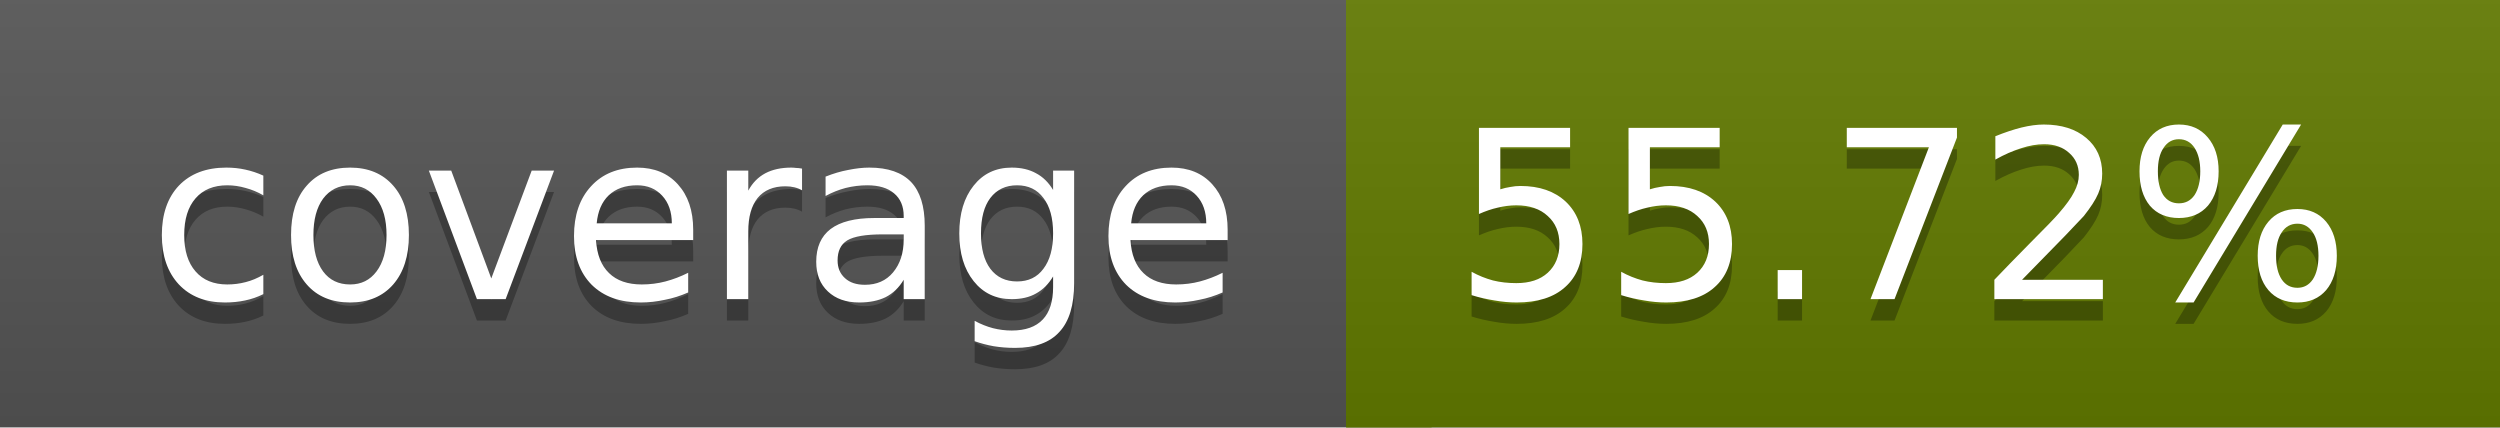
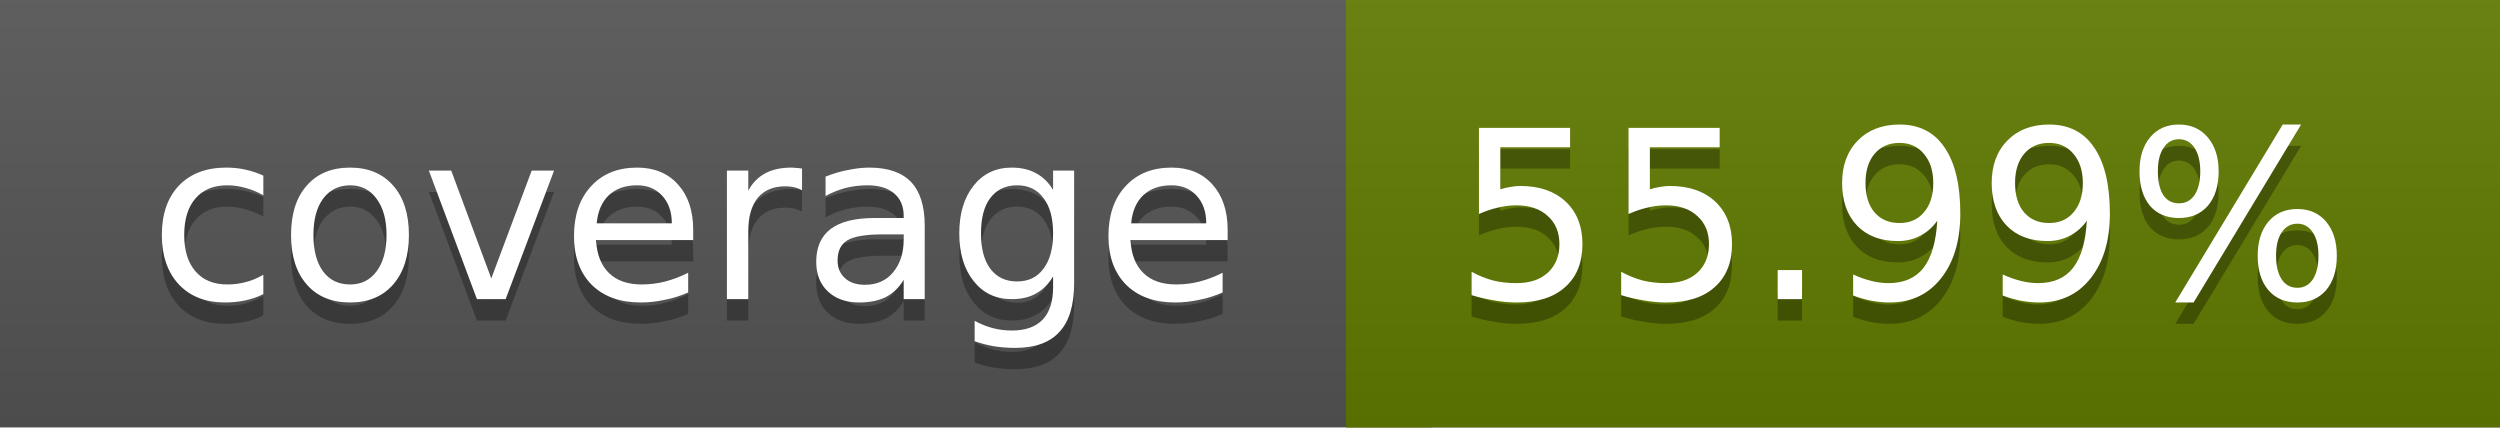
<svg xmlns="http://www.w3.org/2000/svg" width="117" height="20">
  <linearGradient id="a" x2="0" y2="100%">
    <stop offset="0" stop-color="#bbb" stop-opacity=".1" />
    <stop offset="1" stop-opacity=".1" />
  </linearGradient>
  <rect rx="0" width="117" height="20" fill="#555" />
-   <rect rx="0" x="63" width="54" height="20" fill="#627b00" />
-   <path fill="#627b00" d="M63 0h4v20h-4z" />
+   <rect rx="0" x="63" width="54" height="20" fill="#617c00" />
+   <path fill="#617c00" d="M63 0h4v20h-4z" />
  <rect rx="0" width="117" height="20" fill="url(#a)" />
  <g fill="#fff" text-anchor="middle" font-family="DejaVu Sans,Verdana,Geneva,sans-serif" font-size="11">
    <text x="32.5" y="15" fill="#010101" fill-opacity=".3">coverage</text>
    <text x="32.5" y="14">coverage</text>
-     <text x="89" y="15" fill="#010101" fill-opacity=".3">55.72%</text>
-     <text x="89" y="14">55.72%</text>
+     <text x="89" y="15" fill="#010101" fill-opacity=".3">55.99%</text>
+     <text x="89" y="14">55.99%</text>
  </g>
</svg>
